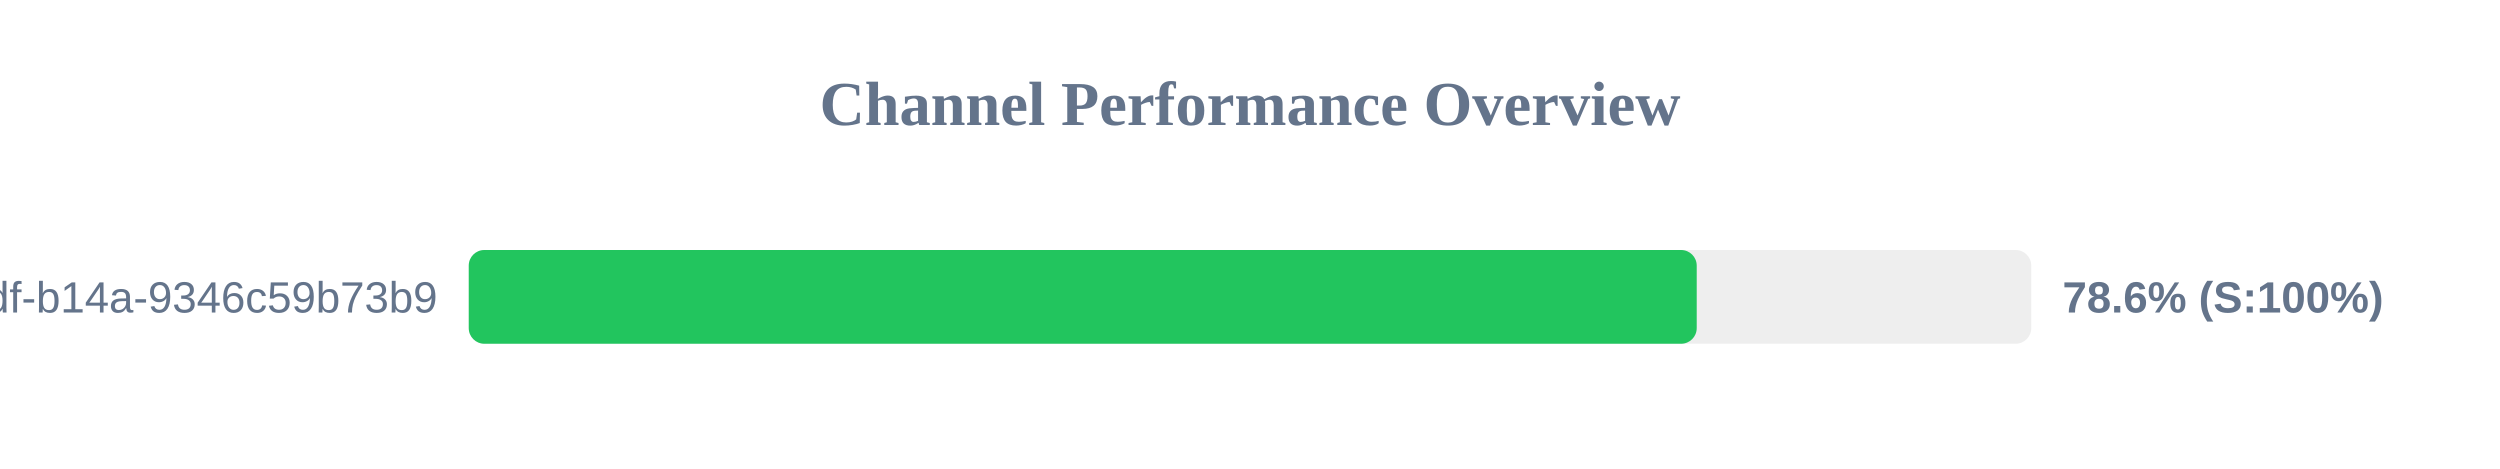
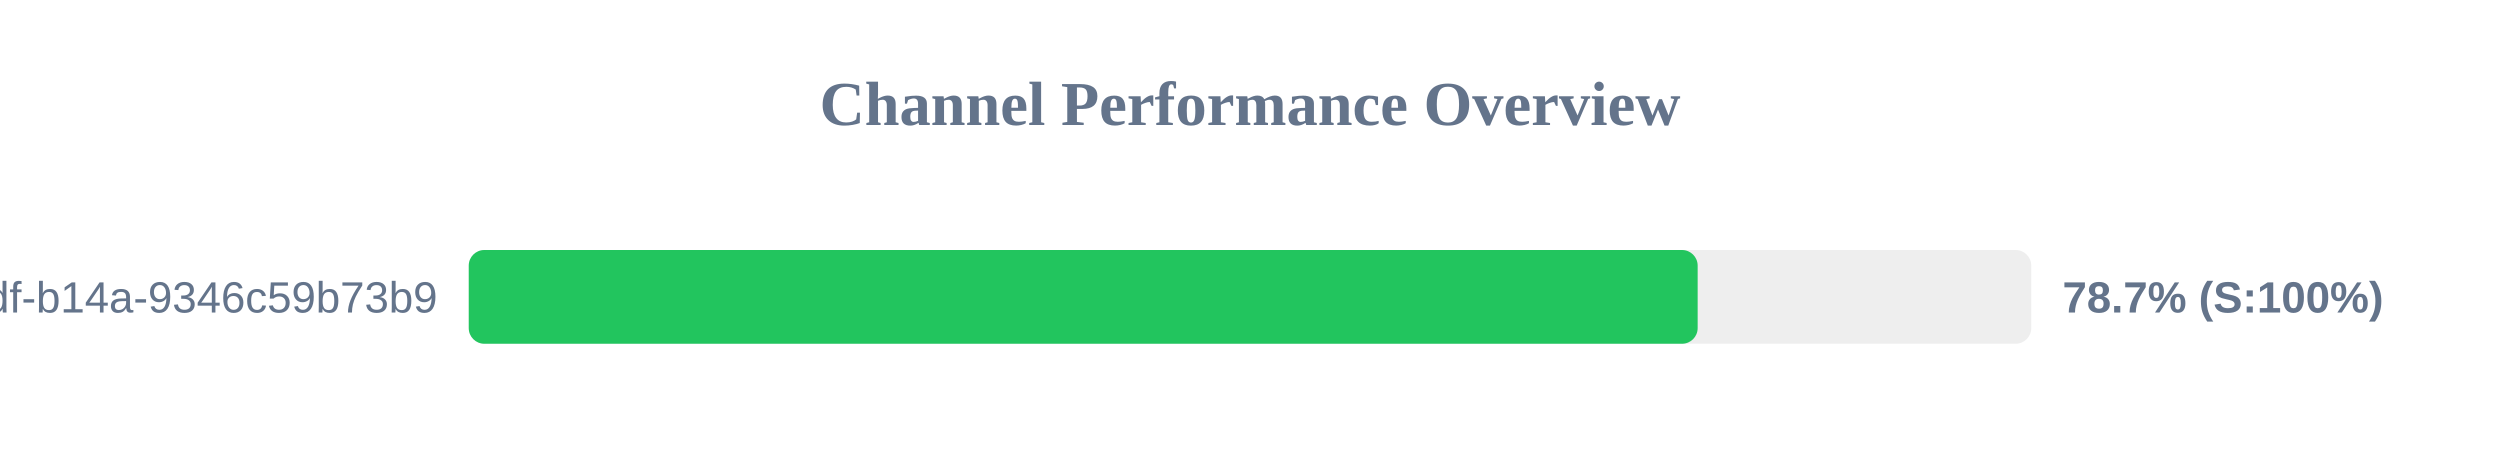
<svg xmlns="http://www.w3.org/2000/svg" width="800" height="150" version="1.1">
  <style>
        .row { font: 14px Arial; fill: #64748b; }
        .score { font: bold 14px Arial; fill: #64748b; }
    </style>
  <text x="400" y="40" text-anchor="middle" font-size="20px" font-weight="bold" fill="#64748b">Channel Performance Overview</text>
  <rect x="150" y="80" width="500" height="30" fill="#eee" rx="5" />
-   <rect x="150" y="80" width="392.95" height="30" fill="#22c55e" rx="5" />
+   <rect x="150" y="80" width="393.25" height="30" fill="#22c55e" rx="5" />
  <text x="140" y="100" text-anchor="end" class="row">?uuid=55ca7a9e-cf90-49df-b14a-9346c59b73b9</text>
-   <text x="660" y="100" text-anchor="start" class="score">78.6% (S:100%)</text>
+   <text x="660" y="100" text-anchor="start" class="score">78.7% (S:100%)</text>
</svg>
